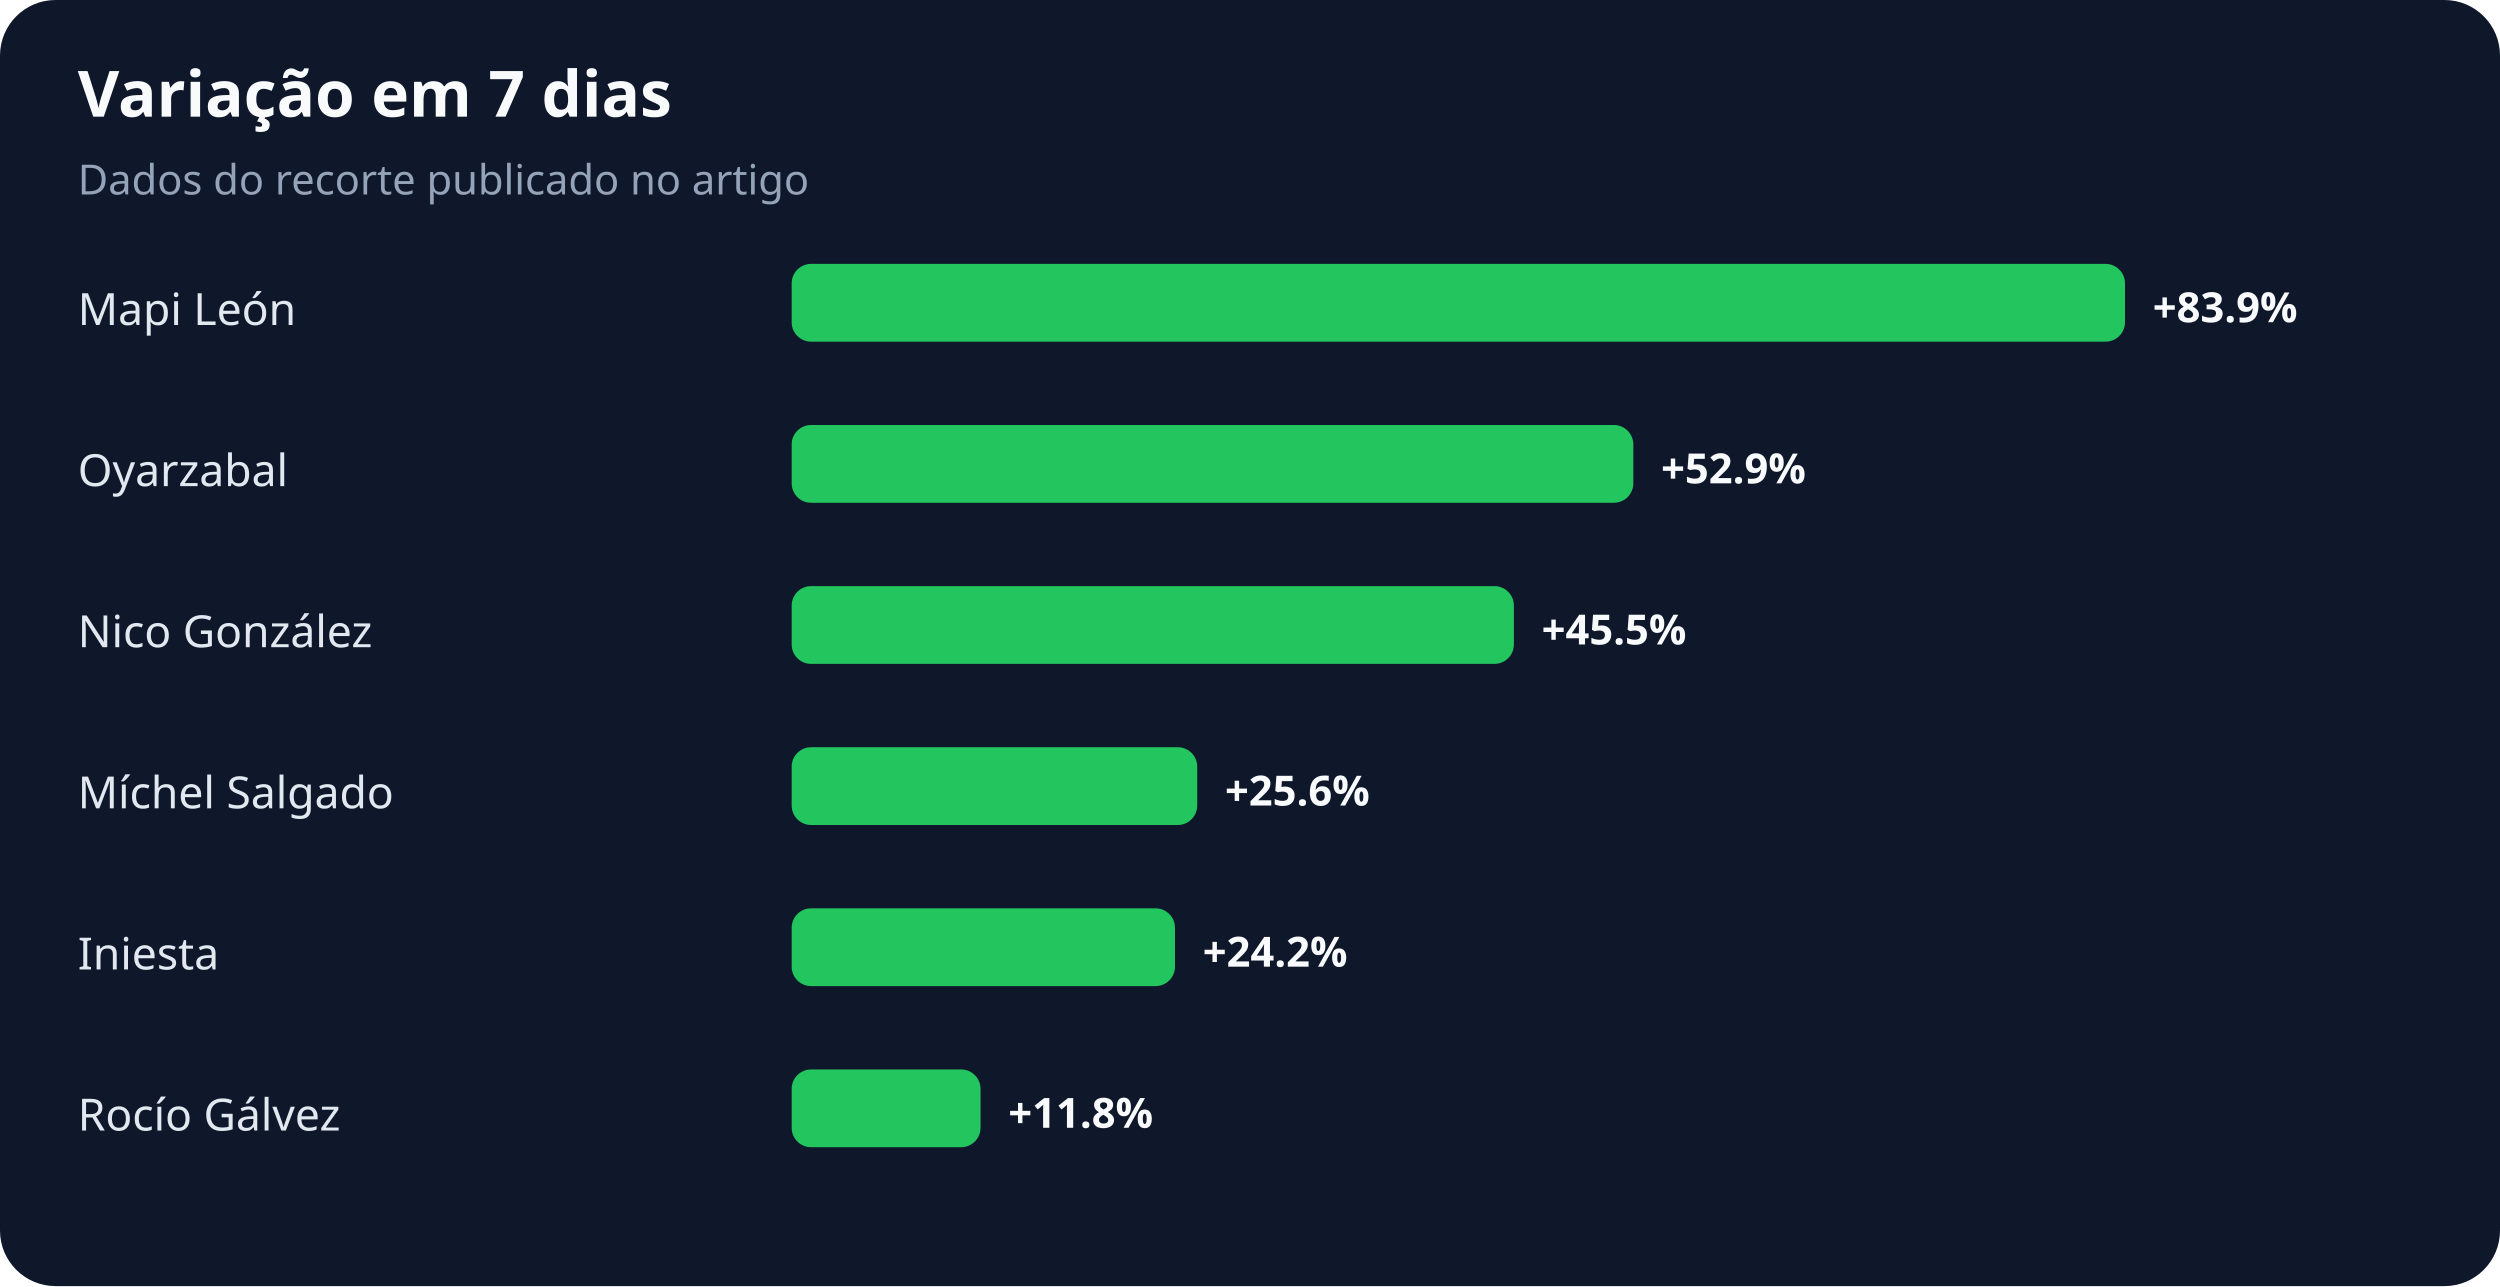
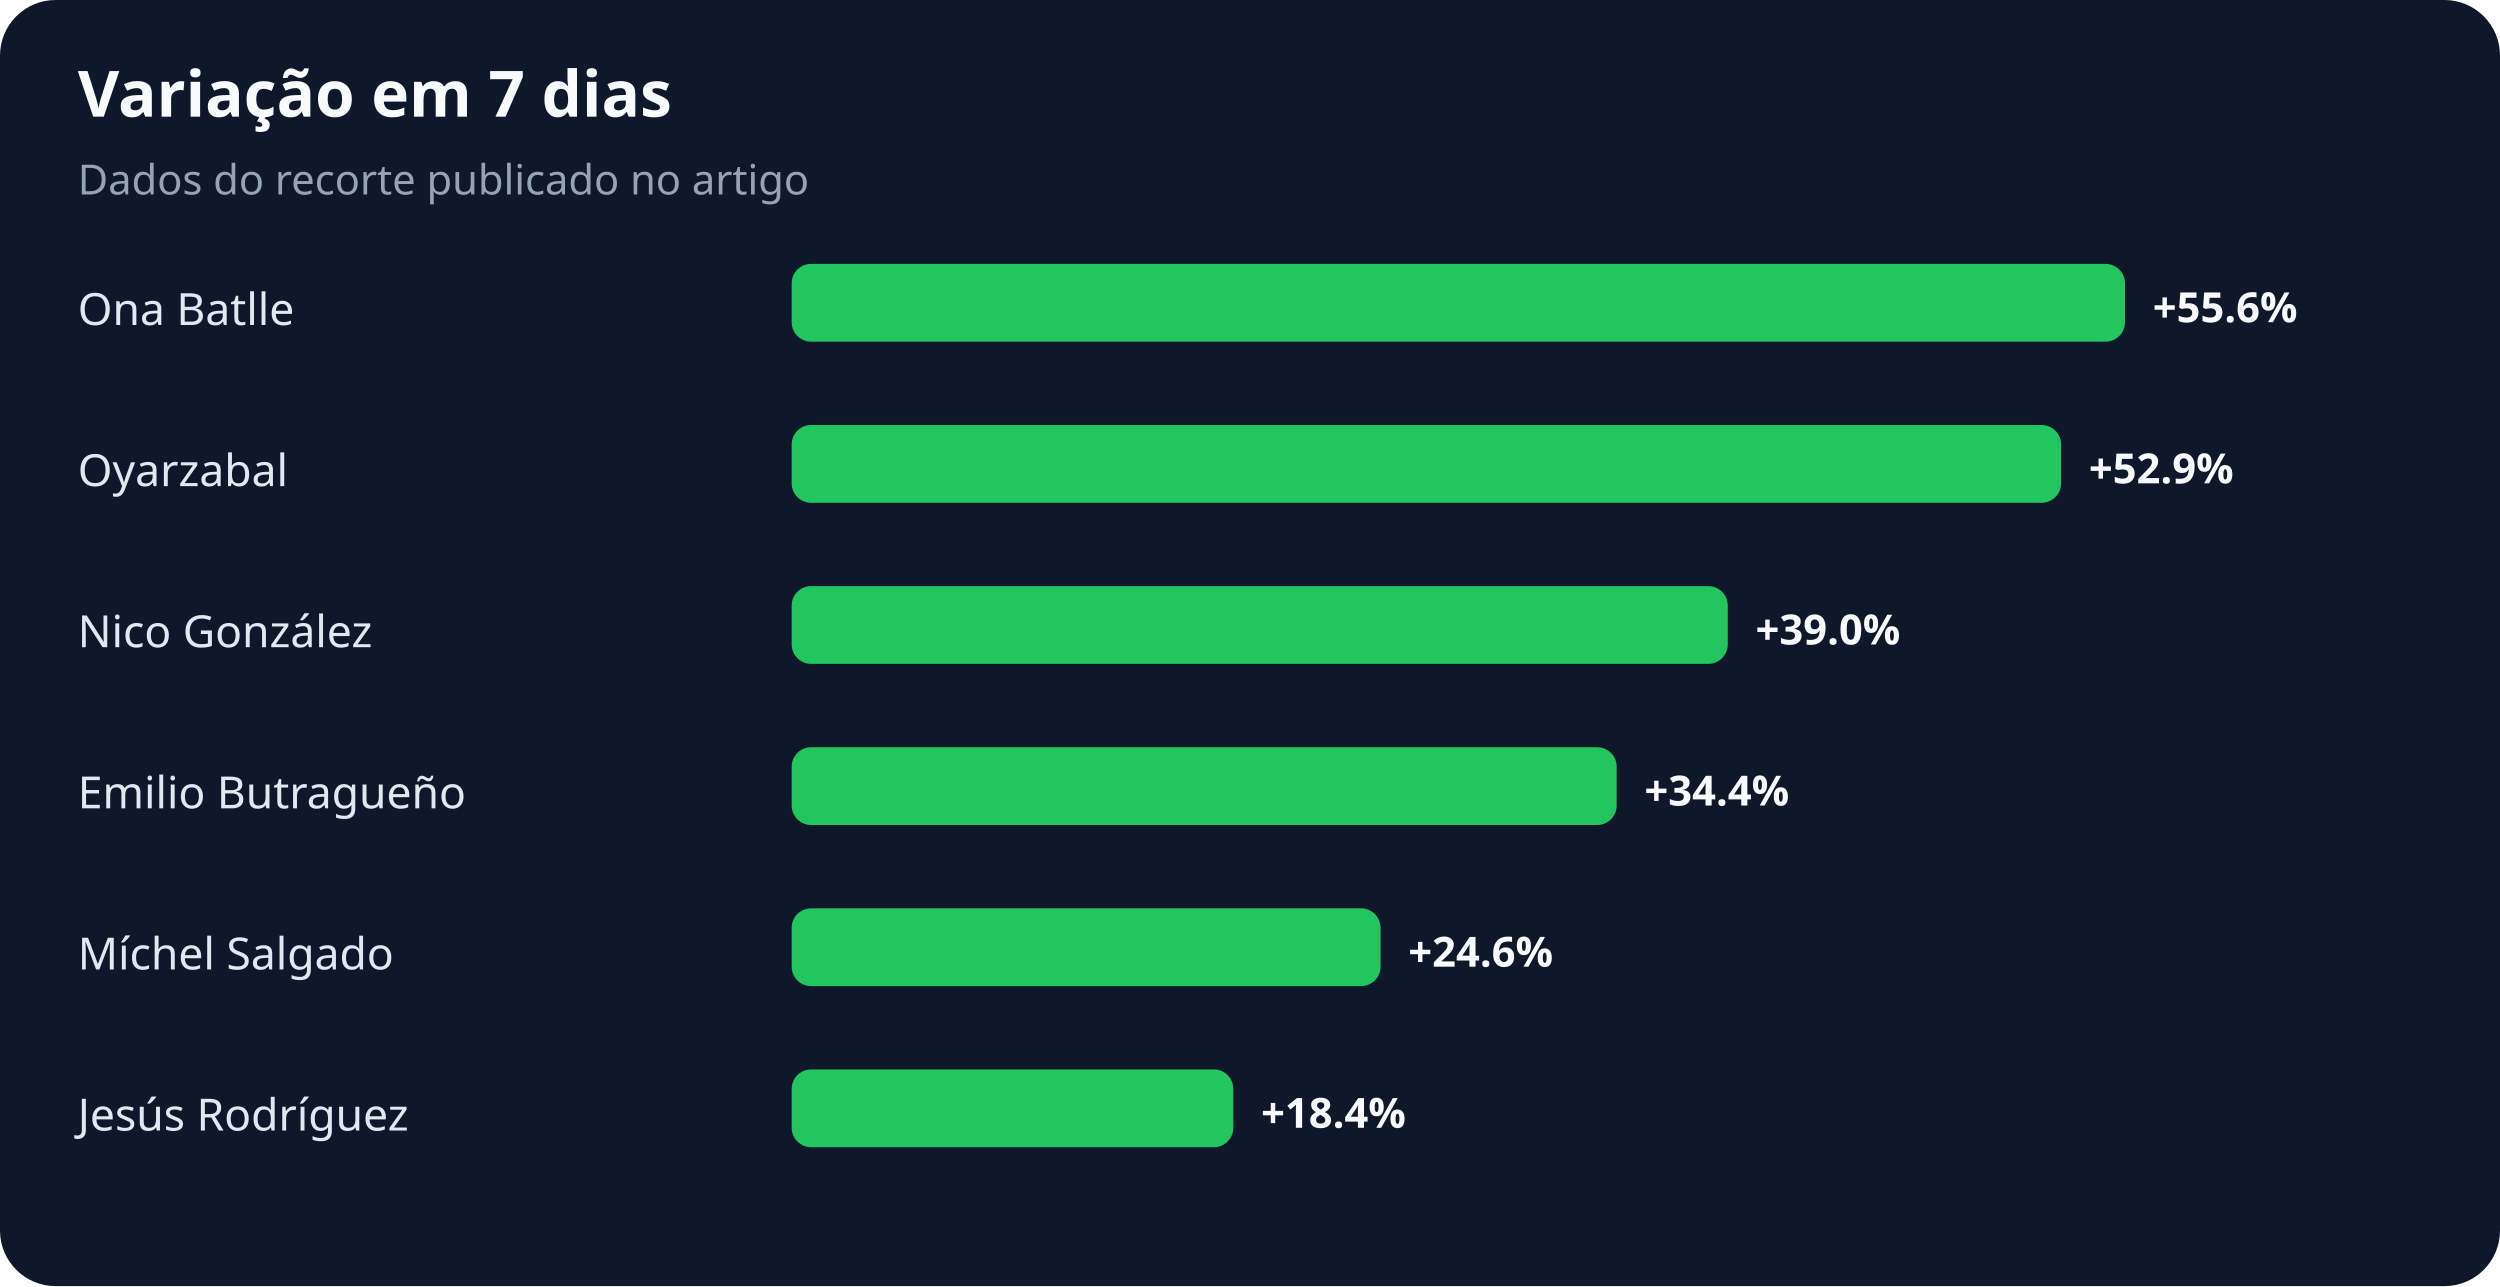
<svg xmlns="http://www.w3.org/2000/svg" width="900" height="463" viewBox="0 0 900 463" role="img" aria-labelledby="title desc">
  <rect width="100%" height="100%" rx="20" fill="#0f172a" />
  <text x="28" y="42" fill="#f8fafc" font-family="system-ui,sans-serif" font-size="23" font-weight="700">Variação em 7 dias</text>
  <text x="28" y="70" fill="#94a3b8" font-family="system-ui,sans-serif" font-size="15">Dados do recorte publicado no artigo</text>
-   <text x="28" y="117" fill="#e2e8f0" font-family="system-ui,sans-serif" font-size="16">Mapi León</text>
+   <text x="28" y="117" fill="#e2e8f0" font-family="system-ui,sans-serif" font-size="16">Ona Batlle</text>
  <rect x="285" y="95" width="480" height="28" rx="7" fill="#22c55e" />
-   <text x="775" y="116" fill="#f8fafc" font-family="system-ui,sans-serif" font-size="15" font-weight="700">+83.9%</text>
+   <text x="775" y="116" fill="#f8fafc" font-family="system-ui,sans-serif" font-size="15" font-weight="700">+55.6%</text>
  <text x="28" y="175" fill="#e2e8f0" font-family="system-ui,sans-serif" font-size="16">Oyarzabal</text>
-   <rect x="285" y="153" width="303" height="28" rx="7" fill="#22c55e" />
-   <text x="598" y="174" fill="#f8fafc" font-family="system-ui,sans-serif" font-size="15" font-weight="700">+52.9%</text>
+   <rect x="285" y="153" width="457" height="28" rx="7" fill="#22c55e" />
+   <text x="752" y="174" fill="#f8fafc" font-family="system-ui,sans-serif" font-size="15" font-weight="700">+52.9%</text>
  <text x="28" y="233" fill="#e2e8f0" font-family="system-ui,sans-serif" font-size="16">Nico González</text>
-   <rect x="285" y="211" width="260" height="28" rx="7" fill="#22c55e" />
-   <text x="555" y="232" fill="#f8fafc" font-family="system-ui,sans-serif" font-size="15" font-weight="700">+45.5%</text>
-   <text x="28" y="291" fill="#e2e8f0" font-family="system-ui,sans-serif" font-size="16">Míchel Salgado</text>
-   <rect x="285" y="269" width="146" height="28" rx="7" fill="#22c55e" />
-   <text x="441" y="290" fill="#f8fafc" font-family="system-ui,sans-serif" font-size="15" font-weight="700">+25.6%</text>
-   <text x="28" y="349" fill="#e2e8f0" font-family="system-ui,sans-serif" font-size="16">Iniesta</text>
-   <rect x="285" y="327" width="138" height="28" rx="7" fill="#22c55e" />
-   <text x="433" y="348" fill="#f8fafc" font-family="system-ui,sans-serif" font-size="15" font-weight="700">+24.2%</text>
-   <text x="28" y="407" fill="#e2e8f0" font-family="system-ui,sans-serif" font-size="16">Rocío Gálvez</text>
-   <rect x="285" y="385" width="68" height="28" rx="7" fill="#22c55e" />
-   <text x="363" y="406" fill="#f8fafc" font-family="system-ui,sans-serif" font-size="15" font-weight="700">+11.8%</text>
+   <rect x="285" y="211" width="337" height="28" rx="7" fill="#22c55e" />
+   <text x="632" y="232" fill="#f8fafc" font-family="system-ui,sans-serif" font-size="15" font-weight="700">+39.0%</text>
+   <text x="28" y="291" fill="#e2e8f0" font-family="system-ui,sans-serif" font-size="16">Emilio Butragueño</text>
+   <rect x="285" y="269" width="297" height="28" rx="7" fill="#22c55e" />
+   <text x="592" y="290" fill="#f8fafc" font-family="system-ui,sans-serif" font-size="15" font-weight="700">+34.4%</text>
+   <text x="28" y="349" fill="#e2e8f0" font-family="system-ui,sans-serif" font-size="16">Míchel Salgado</text>
+   <rect x="285" y="327" width="212" height="28" rx="7" fill="#22c55e" />
+   <text x="507" y="348" fill="#f8fafc" font-family="system-ui,sans-serif" font-size="15" font-weight="700">+24.6%</text>
+   <text x="28" y="407" fill="#e2e8f0" font-family="system-ui,sans-serif" font-size="16">Jesús Rodríguez</text>
+   <rect x="285" y="385" width="159" height="28" rx="7" fill="#22c55e" />
+   <text x="454" y="406" fill="#f8fafc" font-family="system-ui,sans-serif" font-size="15" font-weight="700">+18.4%</text>
</svg>
